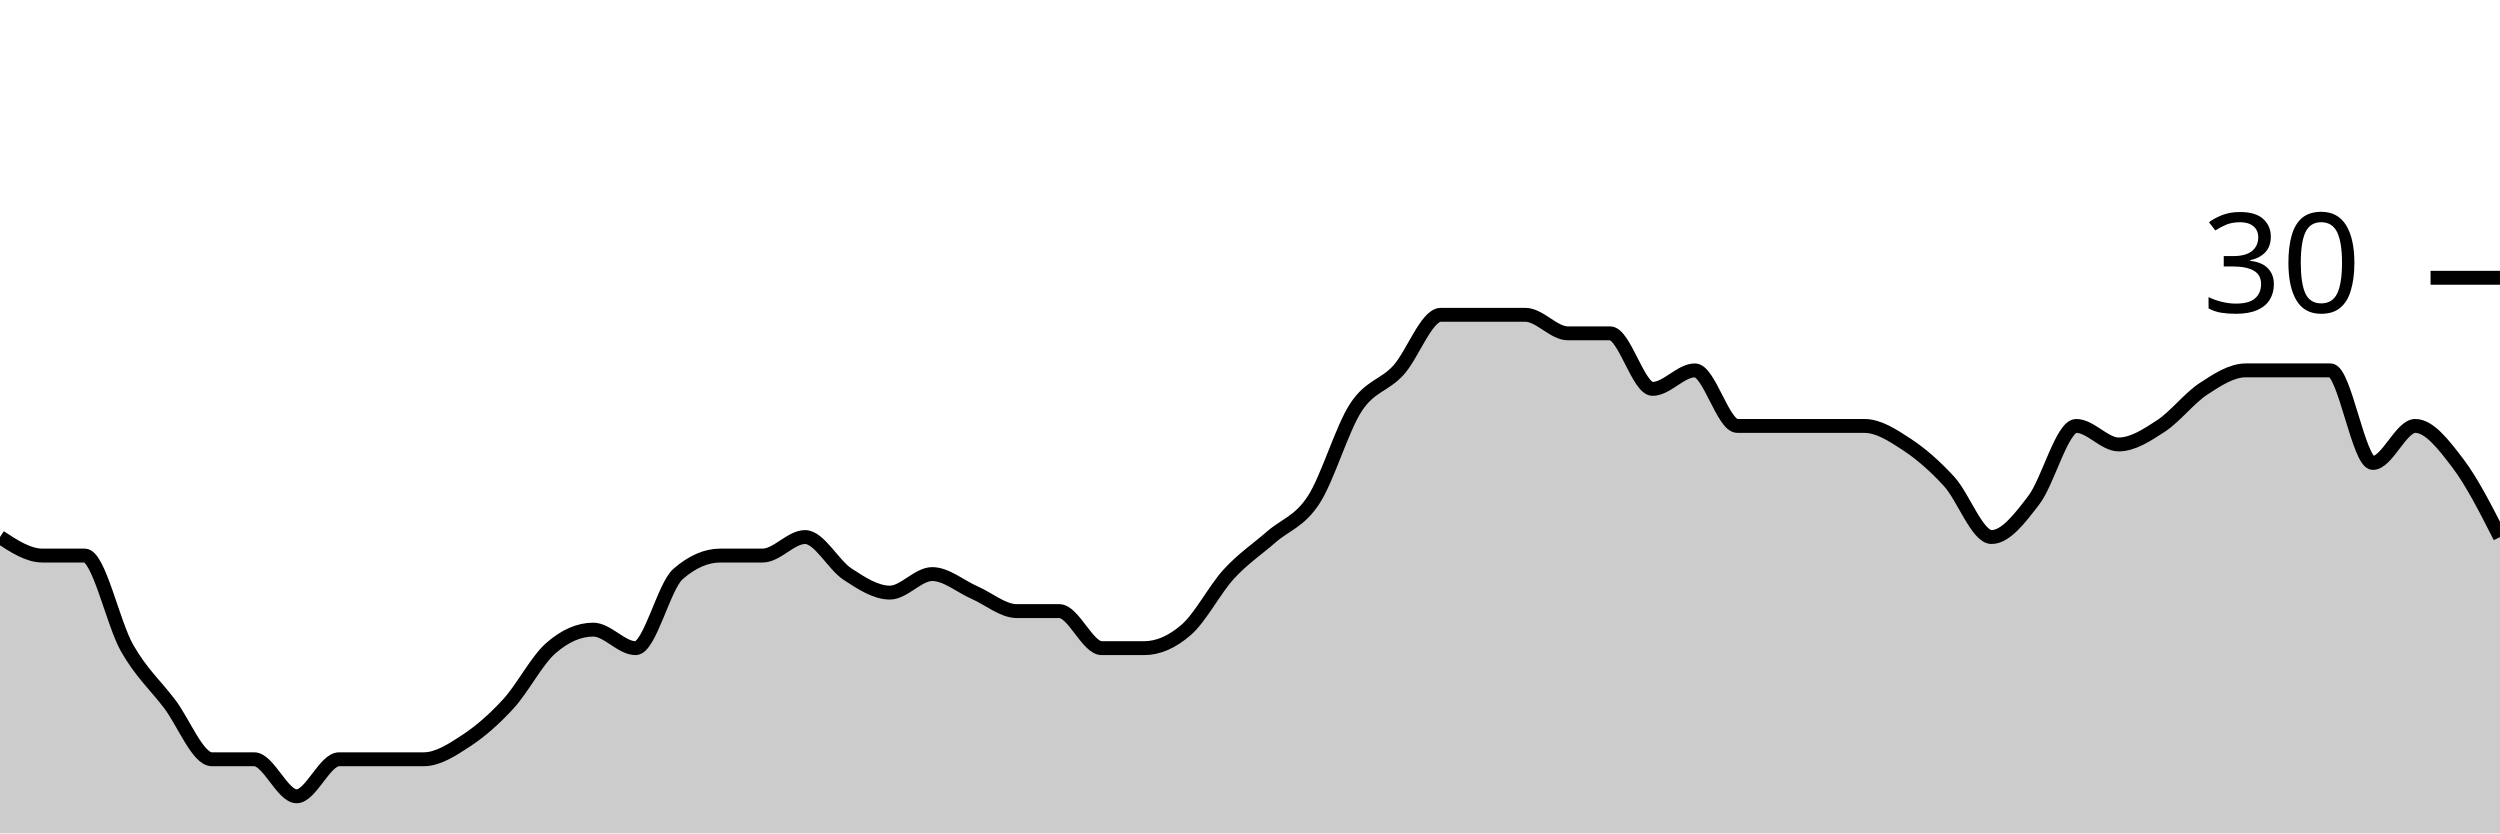
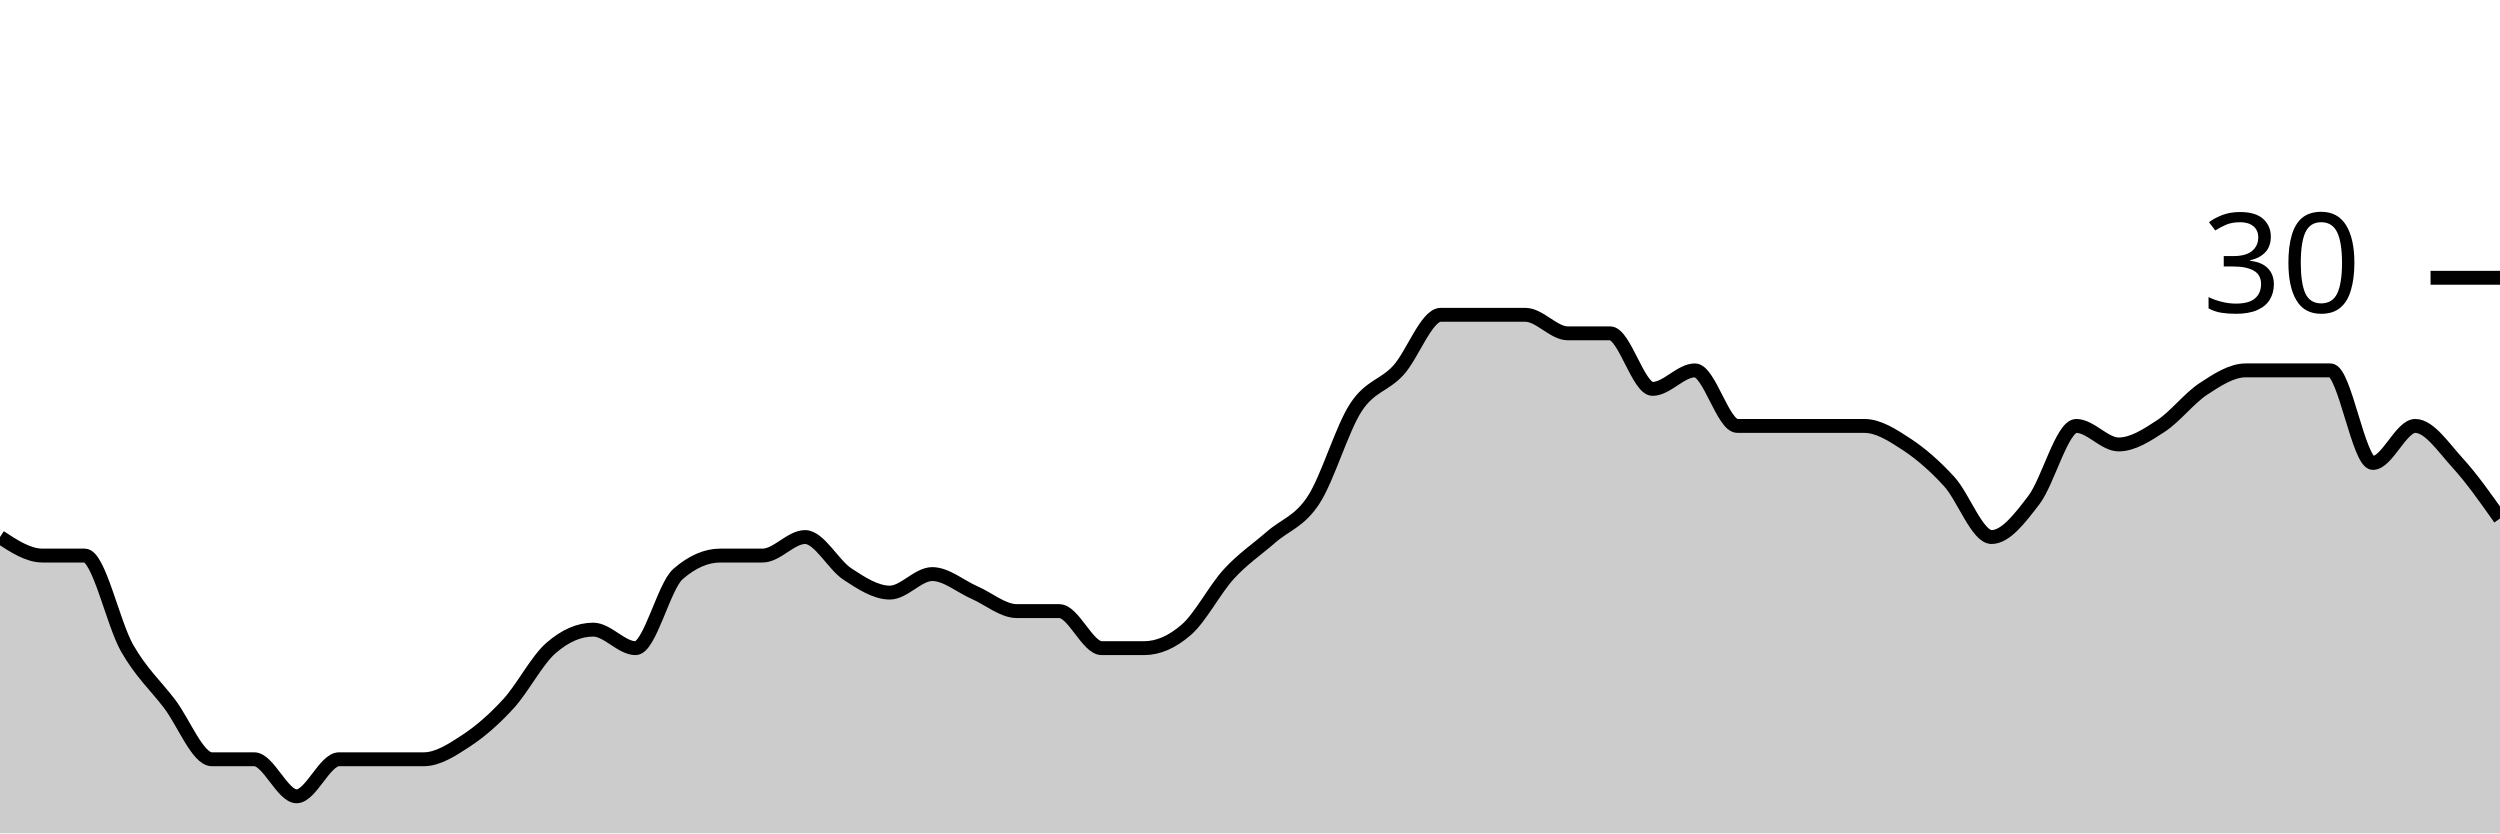
<svg xmlns="http://www.w3.org/2000/svg" viewBox="0 0 180 60">
  <g transform="translate(0,20)">
-     <path class="area" fill="rgba(0, 0, 0, 0.2)" d="M0,18.667C1.017,19.333,2.034,20,3.051,20C4.068,20,5.085,20,6.102,20C7.119,20,8.136,24.889,9.153,26.667C10.169,28.444,11.186,29.333,12.203,30.667C13.22,32,14.237,34.667,15.254,34.667C16.271,34.667,17.288,34.667,18.305,34.667C19.322,34.667,20.339,37.333,21.356,37.333C22.373,37.333,23.39,34.667,24.407,34.667C25.424,34.667,26.441,34.667,27.458,34.667C28.475,34.667,29.492,34.667,30.508,34.667C31.525,34.667,32.542,34,33.559,33.333C34.576,32.667,35.593,31.778,36.61,30.667C37.627,29.556,38.644,27.556,39.661,26.667C40.678,25.778,41.695,25.333,42.712,25.333C43.729,25.333,44.746,26.667,45.763,26.667C46.78,26.667,47.797,22.222,48.814,21.333C49.831,20.444,50.847,20,51.864,20C52.881,20,53.898,20,54.915,20C55.932,20,56.949,18.667,57.966,18.667C58.983,18.667,60,20.667,61.017,21.333C62.034,22,63.051,22.667,64.068,22.667C65.085,22.667,66.102,21.333,67.119,21.333C68.136,21.333,69.153,22.222,70.169,22.667C71.186,23.111,72.203,24,73.22,24C74.237,24,75.254,24,76.271,24C77.288,24,78.305,26.667,79.322,26.667C80.339,26.667,81.356,26.667,82.373,26.667C83.39,26.667,84.407,26.222,85.424,25.333C86.441,24.444,87.458,22.444,88.475,21.333C89.492,20.222,90.508,19.556,91.525,18.667C92.542,17.778,93.559,17.556,94.576,16C95.593,14.444,96.61,10.889,97.627,9.333C98.644,7.778,99.661,7.778,100.678,6.667C101.695,5.556,102.712,2.667,103.729,2.667C104.746,2.667,105.763,2.667,106.78,2.667C107.797,2.667,108.814,2.667,109.831,2.667C110.847,2.667,111.864,4,112.881,4C113.898,4,114.915,4,115.932,4C116.949,4,117.966,8,118.983,8C120,8,121.017,6.667,122.034,6.667C123.051,6.667,124.068,10.667,125.085,10.667C126.102,10.667,127.119,10.667,128.136,10.667C129.153,10.667,130.169,10.667,131.186,10.667C132.203,10.667,133.22,10.667,134.237,10.667C135.254,10.667,136.271,11.333,137.288,12C138.305,12.667,139.322,13.556,140.339,14.667C141.356,15.778,142.373,18.667,143.39,18.667C144.407,18.667,145.424,17.333,146.441,16C147.458,14.667,148.475,10.667,149.492,10.667C150.508,10.667,151.525,12,152.542,12C153.559,12,154.576,11.333,155.593,10.667C156.61,10,157.627,8.667,158.644,8C159.661,7.333,160.678,6.667,161.695,6.667C162.712,6.667,163.729,6.667,164.746,6.667C165.763,6.667,166.78,6.667,167.797,6.667C168.814,6.667,169.831,13.333,170.847,13.333C171.864,13.333,172.881,10.667,173.898,10.667C174.915,10.667,175.932,12,176.949,13.333C177.966,14.667,178.983,16.667,180,18.667L180,40C178.983,40,177.966,40,176.949,40C175.932,40,174.915,40,173.898,40C172.881,40,171.864,40,170.847,40C169.831,40,168.814,40,167.797,40C166.78,40,165.763,40,164.746,40C163.729,40,162.712,40,161.695,40C160.678,40,159.661,40,158.644,40C157.627,40,156.61,40,155.593,40C154.576,40,153.559,40,152.542,40C151.525,40,150.508,40,149.492,40C148.475,40,147.458,40,146.441,40C145.424,40,144.407,40,143.39,40C142.373,40,141.356,40,140.339,40C139.322,40,138.305,40,137.288,40C136.271,40,135.254,40,134.237,40C133.22,40,132.203,40,131.186,40C130.169,40,129.153,40,128.136,40C127.119,40,126.102,40,125.085,40C124.068,40,123.051,40,122.034,40C121.017,40,120,40,118.983,40C117.966,40,116.949,40,115.932,40C114.915,40,113.898,40,112.881,40C111.864,40,110.847,40,109.831,40C108.814,40,107.797,40,106.78,40C105.763,40,104.746,40,103.729,40C102.712,40,101.695,40,100.678,40C99.661,40,98.644,40,97.627,40C96.61,40,95.593,40,94.576,40C93.559,40,92.542,40,91.525,40C90.508,40,89.492,40,88.475,40C87.458,40,86.441,40,85.424,40C84.407,40,83.39,40,82.373,40C81.356,40,80.339,40,79.322,40C78.305,40,77.288,40,76.271,40C75.254,40,74.237,40,73.22,40C72.203,40,71.186,40,70.169,40C69.153,40,68.136,40,67.119,40C66.102,40,65.085,40,64.068,40C63.051,40,62.034,40,61.017,40C60,40,58.983,40,57.966,40C56.949,40,55.932,40,54.915,40C53.898,40,52.881,40,51.864,40C50.847,40,49.831,40,48.814,40C47.797,40,46.78,40,45.763,40C44.746,40,43.729,40,42.712,40C41.695,40,40.678,40,39.661,40C38.644,40,37.627,40,36.61,40C35.593,40,34.576,40,33.559,40C32.542,40,31.525,40,30.508,40C29.492,40,28.475,40,27.458,40C26.441,40,25.424,40,24.407,40C23.39,40,22.373,40,21.356,40C20.339,40,19.322,40,18.305,40C17.288,40,16.271,40,15.254,40C14.237,40,13.22,40,12.203,40C11.186,40,10.169,40,9.153,40C8.136,40,7.119,40,6.102,40C5.085,40,4.068,40,3.051,40C2.034,40,1.017,40,0,40Z" />
-     <path class="line" stroke="black" fill="none" d="M0,18.667C1.017,19.333,2.034,20,3.051,20C4.068,20,5.085,20,6.102,20C7.119,20,8.136,24.889,9.153,26.667C10.169,28.444,11.186,29.333,12.203,30.667C13.22,32,14.237,34.667,15.254,34.667C16.271,34.667,17.288,34.667,18.305,34.667C19.322,34.667,20.339,37.333,21.356,37.333C22.373,37.333,23.39,34.667,24.407,34.667C25.424,34.667,26.441,34.667,27.458,34.667C28.475,34.667,29.492,34.667,30.508,34.667C31.525,34.667,32.542,34,33.559,33.333C34.576,32.667,35.593,31.778,36.61,30.667C37.627,29.556,38.644,27.556,39.661,26.667C40.678,25.778,41.695,25.333,42.712,25.333C43.729,25.333,44.746,26.667,45.763,26.667C46.78,26.667,47.797,22.222,48.814,21.333C49.831,20.444,50.847,20,51.864,20C52.881,20,53.898,20,54.915,20C55.932,20,56.949,18.667,57.966,18.667C58.983,18.667,60,20.667,61.017,21.333C62.034,22,63.051,22.667,64.068,22.667C65.085,22.667,66.102,21.333,67.119,21.333C68.136,21.333,69.153,22.222,70.169,22.667C71.186,23.111,72.203,24,73.22,24C74.237,24,75.254,24,76.271,24C77.288,24,78.305,26.667,79.322,26.667C80.339,26.667,81.356,26.667,82.373,26.667C83.39,26.667,84.407,26.222,85.424,25.333C86.441,24.444,87.458,22.444,88.475,21.333C89.492,20.222,90.508,19.556,91.525,18.667C92.542,17.778,93.559,17.556,94.576,16C95.593,14.444,96.61,10.889,97.627,9.333C98.644,7.778,99.661,7.778,100.678,6.667C101.695,5.556,102.712,2.667,103.729,2.667C104.746,2.667,105.763,2.667,106.78,2.667C107.797,2.667,108.814,2.667,109.831,2.667C110.847,2.667,111.864,4,112.881,4C113.898,4,114.915,4,115.932,4C116.949,4,117.966,8,118.983,8C120,8,121.017,6.667,122.034,6.667C123.051,6.667,124.068,10.667,125.085,10.667C126.102,10.667,127.119,10.667,128.136,10.667C129.153,10.667,130.169,10.667,131.186,10.667C132.203,10.667,133.22,10.667,134.237,10.667C135.254,10.667,136.271,11.333,137.288,12C138.305,12.667,139.322,13.556,140.339,14.667C141.356,15.778,142.373,18.667,143.39,18.667C144.407,18.667,145.424,17.333,146.441,16C147.458,14.667,148.475,10.667,149.492,10.667C150.508,10.667,151.525,12,152.542,12C153.559,12,154.576,11.333,155.593,10.667C156.61,10,157.627,8.667,158.644,8C159.661,7.333,160.678,6.667,161.695,6.667C162.712,6.667,163.729,6.667,164.746,6.667C165.763,6.667,166.78,6.667,167.797,6.667C168.814,6.667,169.831,13.333,170.847,13.333C171.864,13.333,172.881,10.667,173.898,10.667C174.915,10.667,175.932,12,176.949,13.333C177.966,14.667,178.983,16.667,180,18.667" />
+     <path class="area" fill="rgba(0, 0, 0, 0.2)" d="M0,18.667C1.017,19.333,2.034,20,3.051,20C4.068,20,5.085,20,6.102,20C7.119,20,8.136,24.889,9.153,26.667C10.169,28.444,11.186,29.333,12.203,30.667C13.22,32,14.237,34.667,15.254,34.667C16.271,34.667,17.288,34.667,18.305,34.667C19.322,34.667,20.339,37.333,21.356,37.333C22.373,37.333,23.39,34.667,24.407,34.667C25.424,34.667,26.441,34.667,27.458,34.667C28.475,34.667,29.492,34.667,30.508,34.667C31.525,34.667,32.542,34,33.559,33.333C34.576,32.667,35.593,31.778,36.61,30.667C37.627,29.556,38.644,27.556,39.661,26.667C40.678,25.778,41.695,25.333,42.712,25.333C43.729,25.333,44.746,26.667,45.763,26.667C46.78,26.667,47.797,22.222,48.814,21.333C49.831,20.444,50.847,20,51.864,20C52.881,20,53.898,20,54.915,20C55.932,20,56.949,18.667,57.966,18.667C58.983,18.667,60,20.667,61.017,21.333C62.034,22,63.051,22.667,64.068,22.667C65.085,22.667,66.102,21.333,67.119,21.333C68.136,21.333,69.153,22.222,70.169,22.667C71.186,23.111,72.203,24,73.22,24C74.237,24,75.254,24,76.271,24C77.288,24,78.305,26.667,79.322,26.667C80.339,26.667,81.356,26.667,82.373,26.667C83.39,26.667,84.407,26.222,85.424,25.333C86.441,24.444,87.458,22.444,88.475,21.333C89.492,20.222,90.508,19.556,91.525,18.667C92.542,17.778,93.559,17.556,94.576,16C95.593,14.444,96.61,10.889,97.627,9.333C98.644,7.778,99.661,7.778,100.678,6.667C101.695,5.556,102.712,2.667,103.729,2.667C104.746,2.667,105.763,2.667,106.78,2.667C107.797,2.667,108.814,2.667,109.831,2.667C110.847,2.667,111.864,4,112.881,4C113.898,4,114.915,4,115.932,4C116.949,4,117.966,8,118.983,8C120,8,121.017,6.667,122.034,6.667C123.051,6.667,124.068,10.667,125.085,10.667C126.102,10.667,127.119,10.667,128.136,10.667C129.153,10.667,130.169,10.667,131.186,10.667C132.203,10.667,133.22,10.667,134.237,10.667C135.254,10.667,136.271,11.333,137.288,12C138.305,12.667,139.322,13.556,140.339,14.667C141.356,15.778,142.373,18.667,143.39,18.667C144.407,18.667,145.424,17.333,146.441,16C147.458,14.667,148.475,10.667,149.492,10.667C150.508,10.667,151.525,12,152.542,12C153.559,12,154.576,11.333,155.593,10.667C156.61,10,157.627,8.667,158.644,8C159.661,7.333,160.678,6.667,161.695,6.667C162.712,6.667,163.729,6.667,164.746,6.667C165.763,6.667,166.78,6.667,167.797,6.667C168.814,6.667,169.831,13.333,170.847,13.333C171.864,13.333,172.881,10.667,173.898,10.667C174.915,10.667,175.932,12.222,176.949,13.333C177.966,14.444,178.983,15.889,180,17.333L180,40C178.983,40,177.966,40,176.949,40C175.932,40,174.915,40,173.898,40C172.881,40,171.864,40,170.847,40C169.831,40,168.814,40,167.797,40C166.78,40,165.763,40,164.746,40C163.729,40,162.712,40,161.695,40C160.678,40,159.661,40,158.644,40C157.627,40,156.61,40,155.593,40C154.576,40,153.559,40,152.542,40C151.525,40,150.508,40,149.492,40C148.475,40,147.458,40,146.441,40C145.424,40,144.407,40,143.39,40C142.373,40,141.356,40,140.339,40C139.322,40,138.305,40,137.288,40C136.271,40,135.254,40,134.237,40C133.22,40,132.203,40,131.186,40C130.169,40,129.153,40,128.136,40C127.119,40,126.102,40,125.085,40C124.068,40,123.051,40,122.034,40C121.017,40,120,40,118.983,40C117.966,40,116.949,40,115.932,40C114.915,40,113.898,40,112.881,40C111.864,40,110.847,40,109.831,40C108.814,40,107.797,40,106.78,40C105.763,40,104.746,40,103.729,40C102.712,40,101.695,40,100.678,40C99.661,40,98.644,40,97.627,40C96.61,40,95.593,40,94.576,40C93.559,40,92.542,40,91.525,40C90.508,40,89.492,40,88.475,40C87.458,40,86.441,40,85.424,40C84.407,40,83.39,40,82.373,40C81.356,40,80.339,40,79.322,40C78.305,40,77.288,40,76.271,40C75.254,40,74.237,40,73.22,40C72.203,40,71.186,40,70.169,40C69.153,40,68.136,40,67.119,40C66.102,40,65.085,40,64.068,40C63.051,40,62.034,40,61.017,40C60,40,58.983,40,57.966,40C56.949,40,55.932,40,54.915,40C53.898,40,52.881,40,51.864,40C50.847,40,49.831,40,48.814,40C47.797,40,46.78,40,45.763,40C44.746,40,43.729,40,42.712,40C41.695,40,40.678,40,39.661,40C38.644,40,37.627,40,36.61,40C35.593,40,34.576,40,33.559,40C32.542,40,31.525,40,30.508,40C29.492,40,28.475,40,27.458,40C26.441,40,25.424,40,24.407,40C23.39,40,22.373,40,21.356,40C20.339,40,19.322,40,18.305,40C17.288,40,16.271,40,15.254,40C14.237,40,13.22,40,12.203,40C11.186,40,10.169,40,9.153,40C8.136,40,7.119,40,6.102,40C5.085,40,4.068,40,3.051,40C2.034,40,1.017,40,0,40Z" />
+     <path class="line" stroke="black" fill="none" d="M0,18.667C1.017,19.333,2.034,20,3.051,20C4.068,20,5.085,20,6.102,20C7.119,20,8.136,24.889,9.153,26.667C10.169,28.444,11.186,29.333,12.203,30.667C13.22,32,14.237,34.667,15.254,34.667C16.271,34.667,17.288,34.667,18.305,34.667C19.322,34.667,20.339,37.333,21.356,37.333C22.373,37.333,23.39,34.667,24.407,34.667C25.424,34.667,26.441,34.667,27.458,34.667C28.475,34.667,29.492,34.667,30.508,34.667C31.525,34.667,32.542,34,33.559,33.333C34.576,32.667,35.593,31.778,36.61,30.667C37.627,29.556,38.644,27.556,39.661,26.667C40.678,25.778,41.695,25.333,42.712,25.333C43.729,25.333,44.746,26.667,45.763,26.667C46.78,26.667,47.797,22.222,48.814,21.333C49.831,20.444,50.847,20,51.864,20C52.881,20,53.898,20,54.915,20C55.932,20,56.949,18.667,57.966,18.667C58.983,18.667,60,20.667,61.017,21.333C62.034,22,63.051,22.667,64.068,22.667C65.085,22.667,66.102,21.333,67.119,21.333C68.136,21.333,69.153,22.222,70.169,22.667C71.186,23.111,72.203,24,73.22,24C74.237,24,75.254,24,76.271,24C77.288,24,78.305,26.667,79.322,26.667C80.339,26.667,81.356,26.667,82.373,26.667C83.39,26.667,84.407,26.222,85.424,25.333C86.441,24.444,87.458,22.444,88.475,21.333C89.492,20.222,90.508,19.556,91.525,18.667C92.542,17.778,93.559,17.556,94.576,16C95.593,14.444,96.61,10.889,97.627,9.333C98.644,7.778,99.661,7.778,100.678,6.667C101.695,5.556,102.712,2.667,103.729,2.667C104.746,2.667,105.763,2.667,106.78,2.667C107.797,2.667,108.814,2.667,109.831,2.667C110.847,2.667,111.864,4,112.881,4C113.898,4,114.915,4,115.932,4C116.949,4,117.966,8,118.983,8C120,8,121.017,6.667,122.034,6.667C123.051,6.667,124.068,10.667,125.085,10.667C126.102,10.667,127.119,10.667,128.136,10.667C129.153,10.667,130.169,10.667,131.186,10.667C132.203,10.667,133.22,10.667,134.237,10.667C135.254,10.667,136.271,11.333,137.288,12C138.305,12.667,139.322,13.556,140.339,14.667C141.356,15.778,142.373,18.667,143.39,18.667C144.407,18.667,145.424,17.333,146.441,16C147.458,14.667,148.475,10.667,149.492,10.667C150.508,10.667,151.525,12,152.542,12C153.559,12,154.576,11.333,155.593,10.667C156.61,10,157.627,8.667,158.644,8C159.661,7.333,160.678,6.667,161.695,6.667C162.712,6.667,163.729,6.667,164.746,6.667C165.763,6.667,166.78,6.667,167.797,6.667C168.814,6.667,169.831,13.333,170.847,13.333C171.864,13.333,172.881,10.667,173.898,10.667C174.915,10.667,175.932,12.222,176.949,13.333C177.966,14.444,178.983,15.889,180,17.333" />
    <path class="axis-ceiling" stroke-width="1" stroke="black" fill="none" d="M175,0L180,0" />
    <text class="axis-ceiling-label" font-family="sans-serif" text-anchor="end" font-size="10px" x="170" y="2.5">30</text>
  </g>
</svg>
